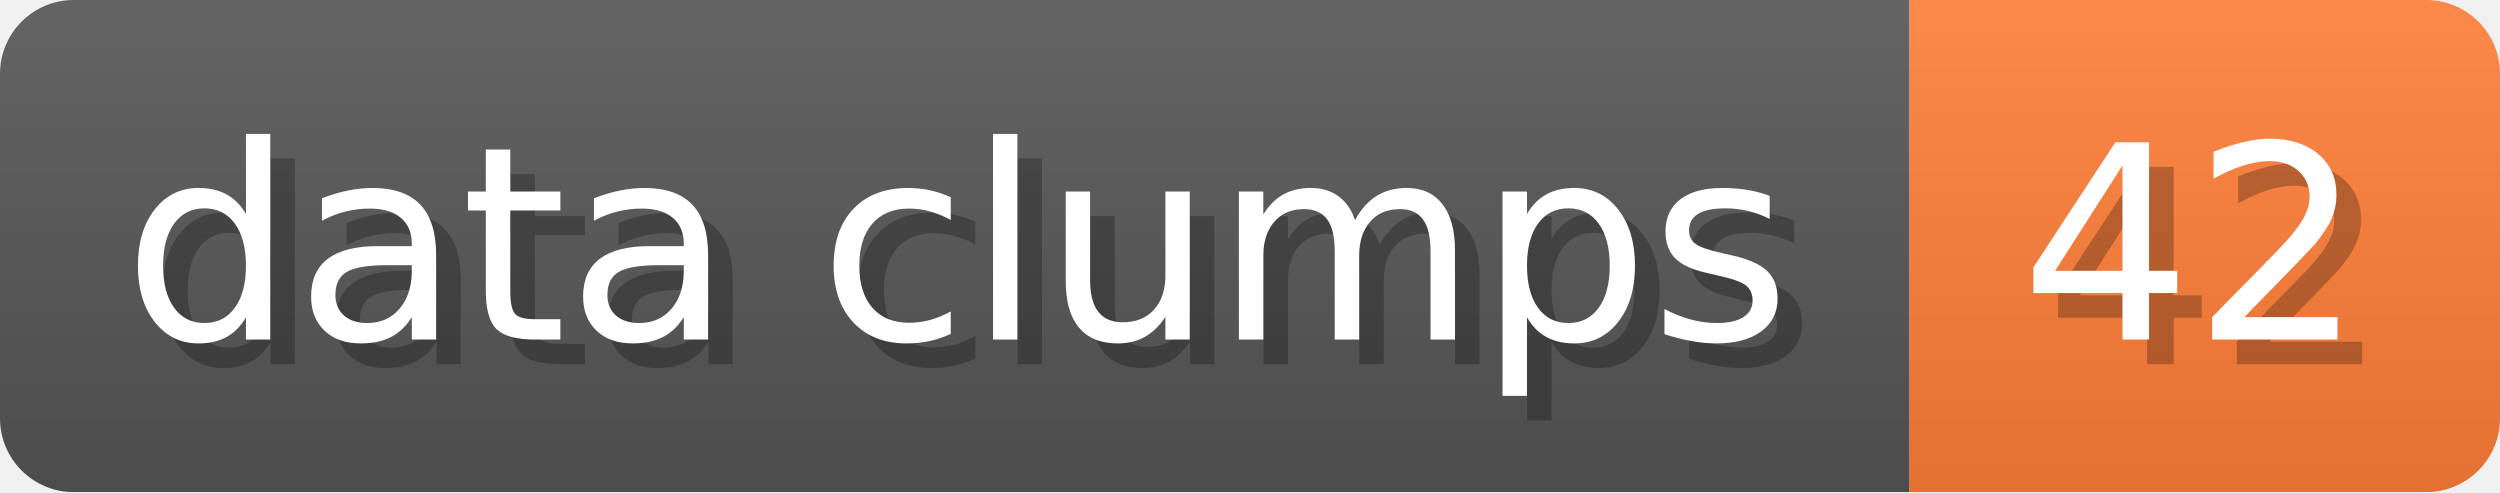
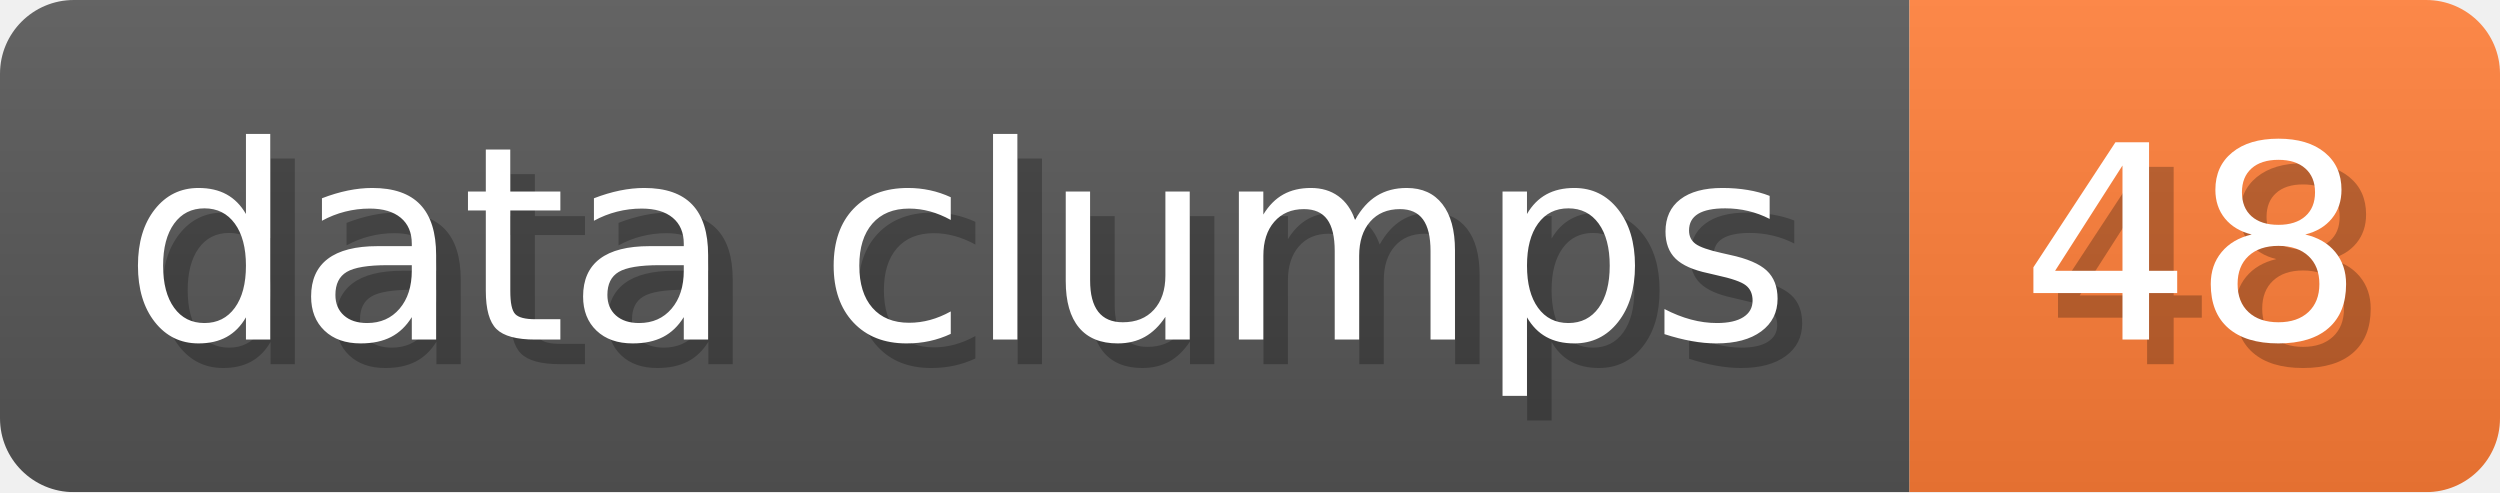
- <svg xmlns="http://www.w3.org/2000/svg" width="101.6" height="20" viewBox="0 0 1016 200" role="img" aria-label="data clumps: 42">
+ <svg xmlns="http://www.w3.org/2000/svg" width="101.6" height="20" viewBox="0 0 1016 200" role="img" aria-label="data clumps: 48">
  <linearGradient id="a" x2="0" y2="100%">
    <stop offset="0" stop-opacity=".1" stop-color="#EEE" />
    <stop offset="1" stop-opacity=".1" />
  </linearGradient>
  <mask id="m">
    <rect width="1016" height="200" rx="30" fill="#FFF" />
  </mask>
  <g mask="url(#m)">
    <rect width="776" height="200" fill="#555" />
    <rect width="240" height="200" fill="#FE7D37" x="776" />
    <rect width="1016" height="200" fill="url(#a)" />
  </g>
  <g aria-hidden="true" fill="#fff" text-anchor="start" font-family="Verdana,DejaVu Sans,sans-serif" font-size="110">
    <text x="60" y="148" textLength="676" fill="#000" opacity="0.25">data clumps</text>
    <text x="50" y="138" textLength="676">data clumps</text>
-     <text x="831" y="148" textLength="140" fill="#000" opacity="0.25">42</text>
-     <text x="821" y="138" textLength="140">42</text>
+     <text x="831" y="148" textLength="140" fill="#000" opacity="0.25">48</text>
+     <text x="821" y="138" textLength="140">48</text>
  </g>
</svg>
